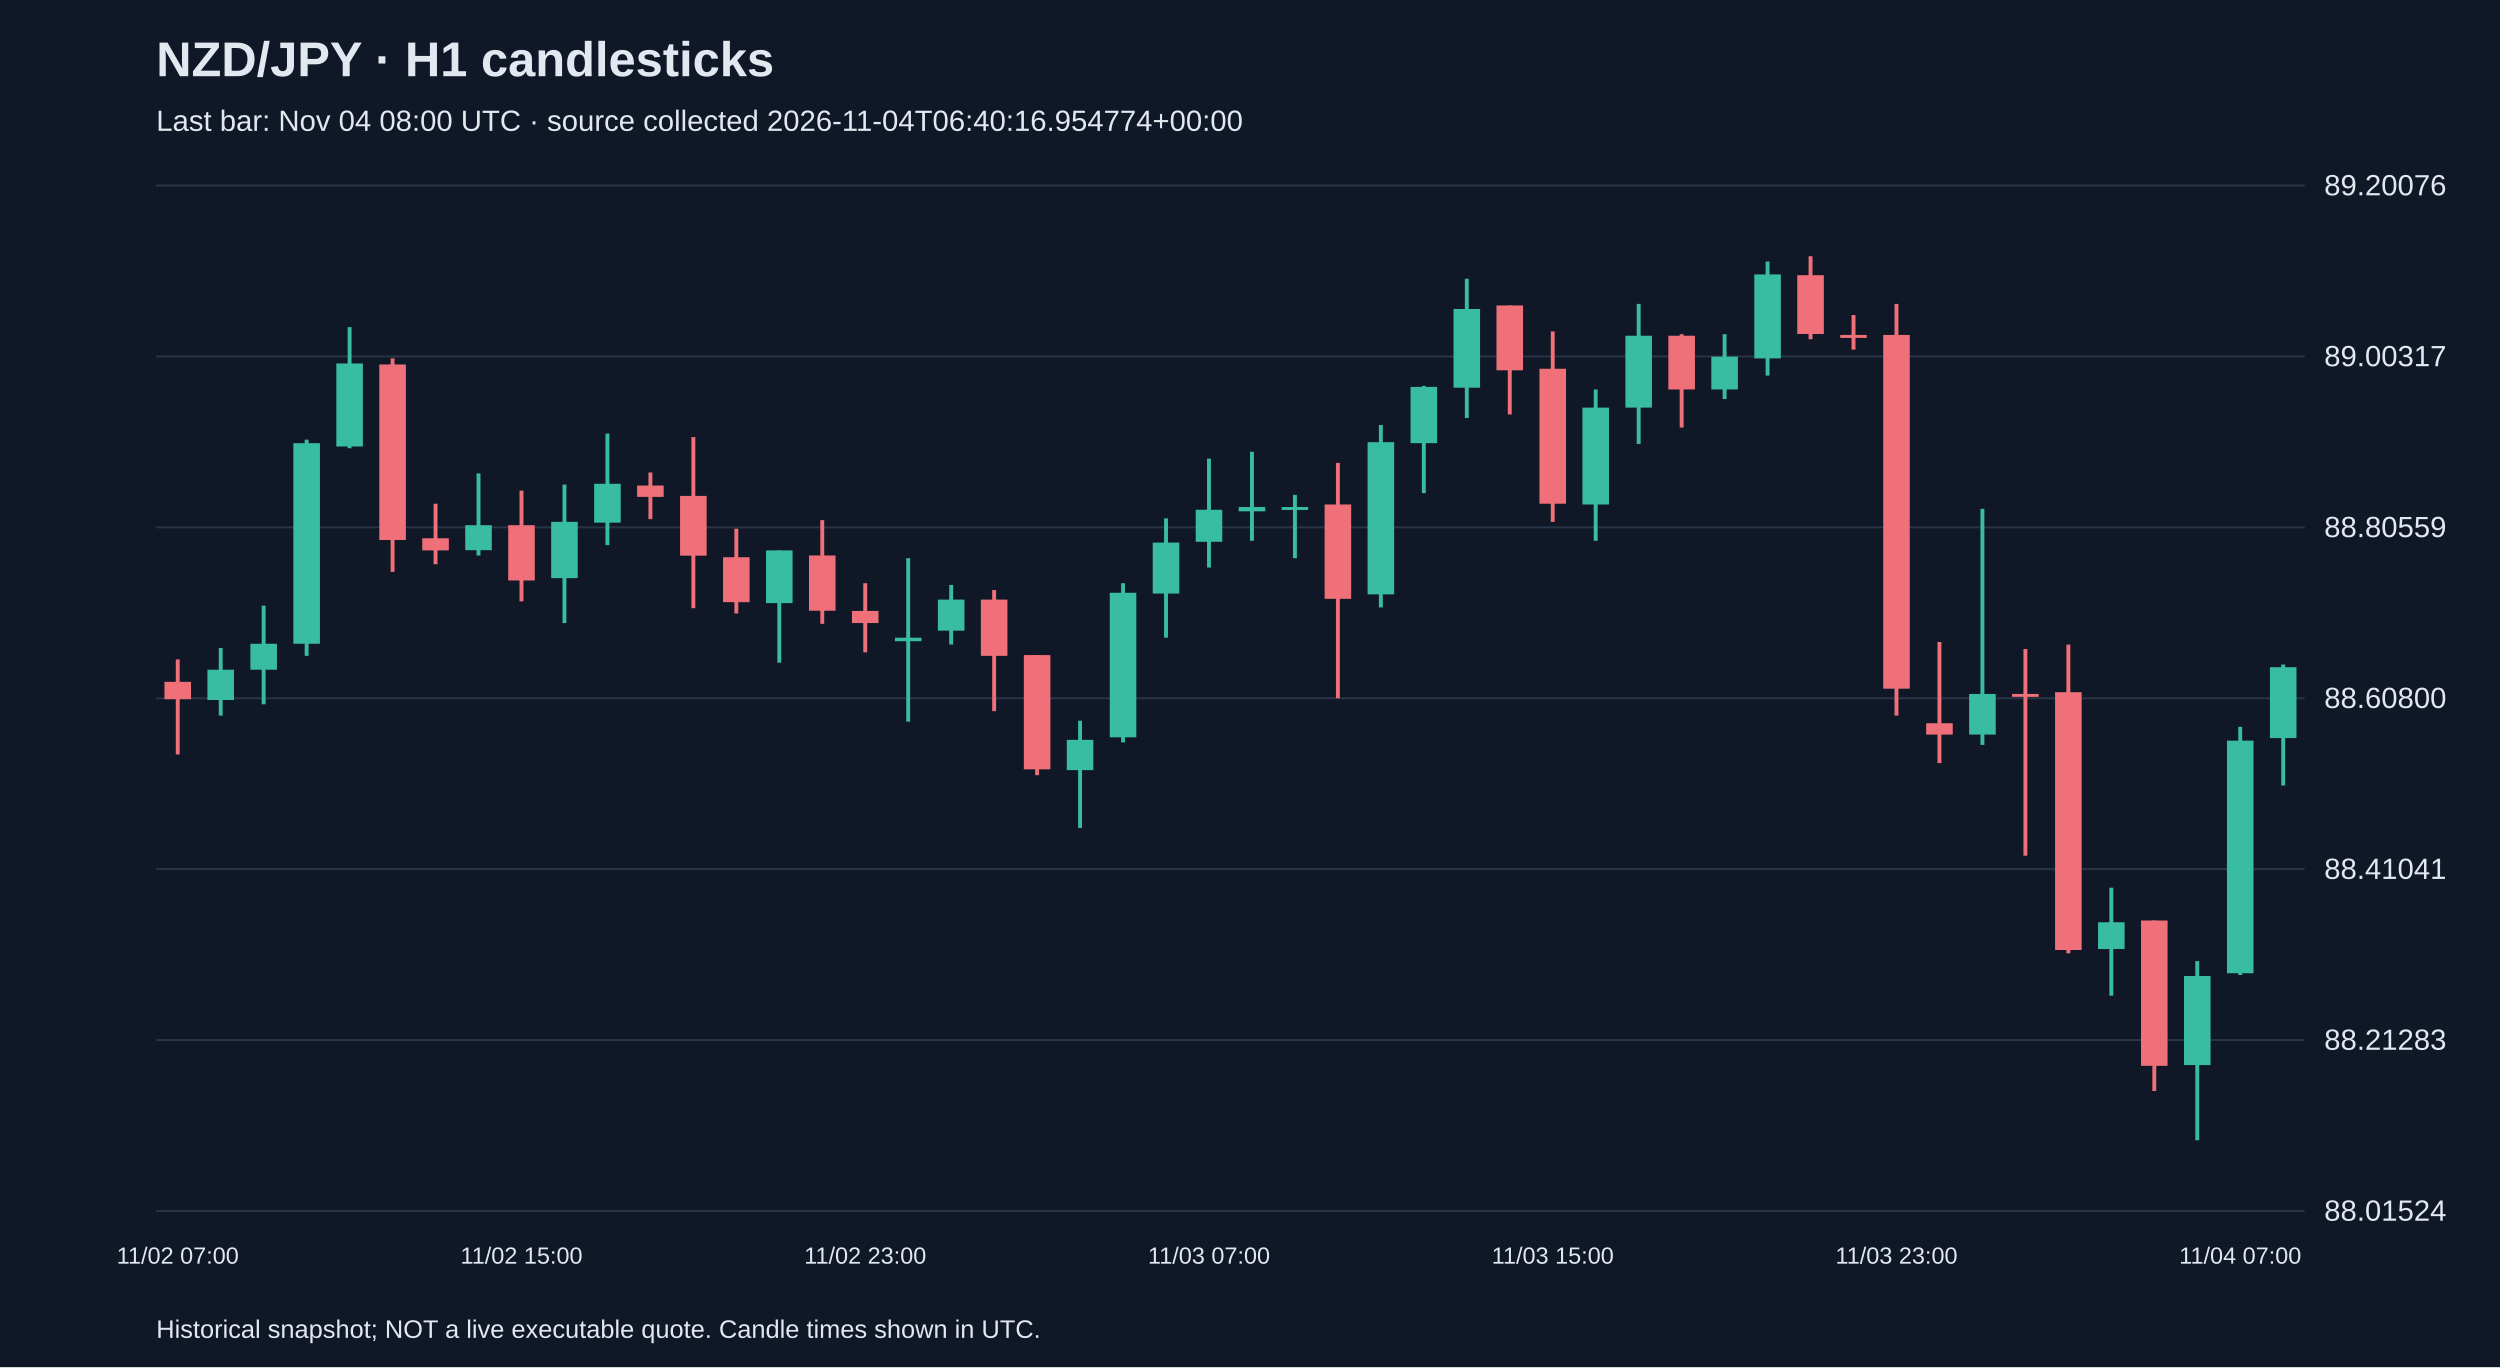
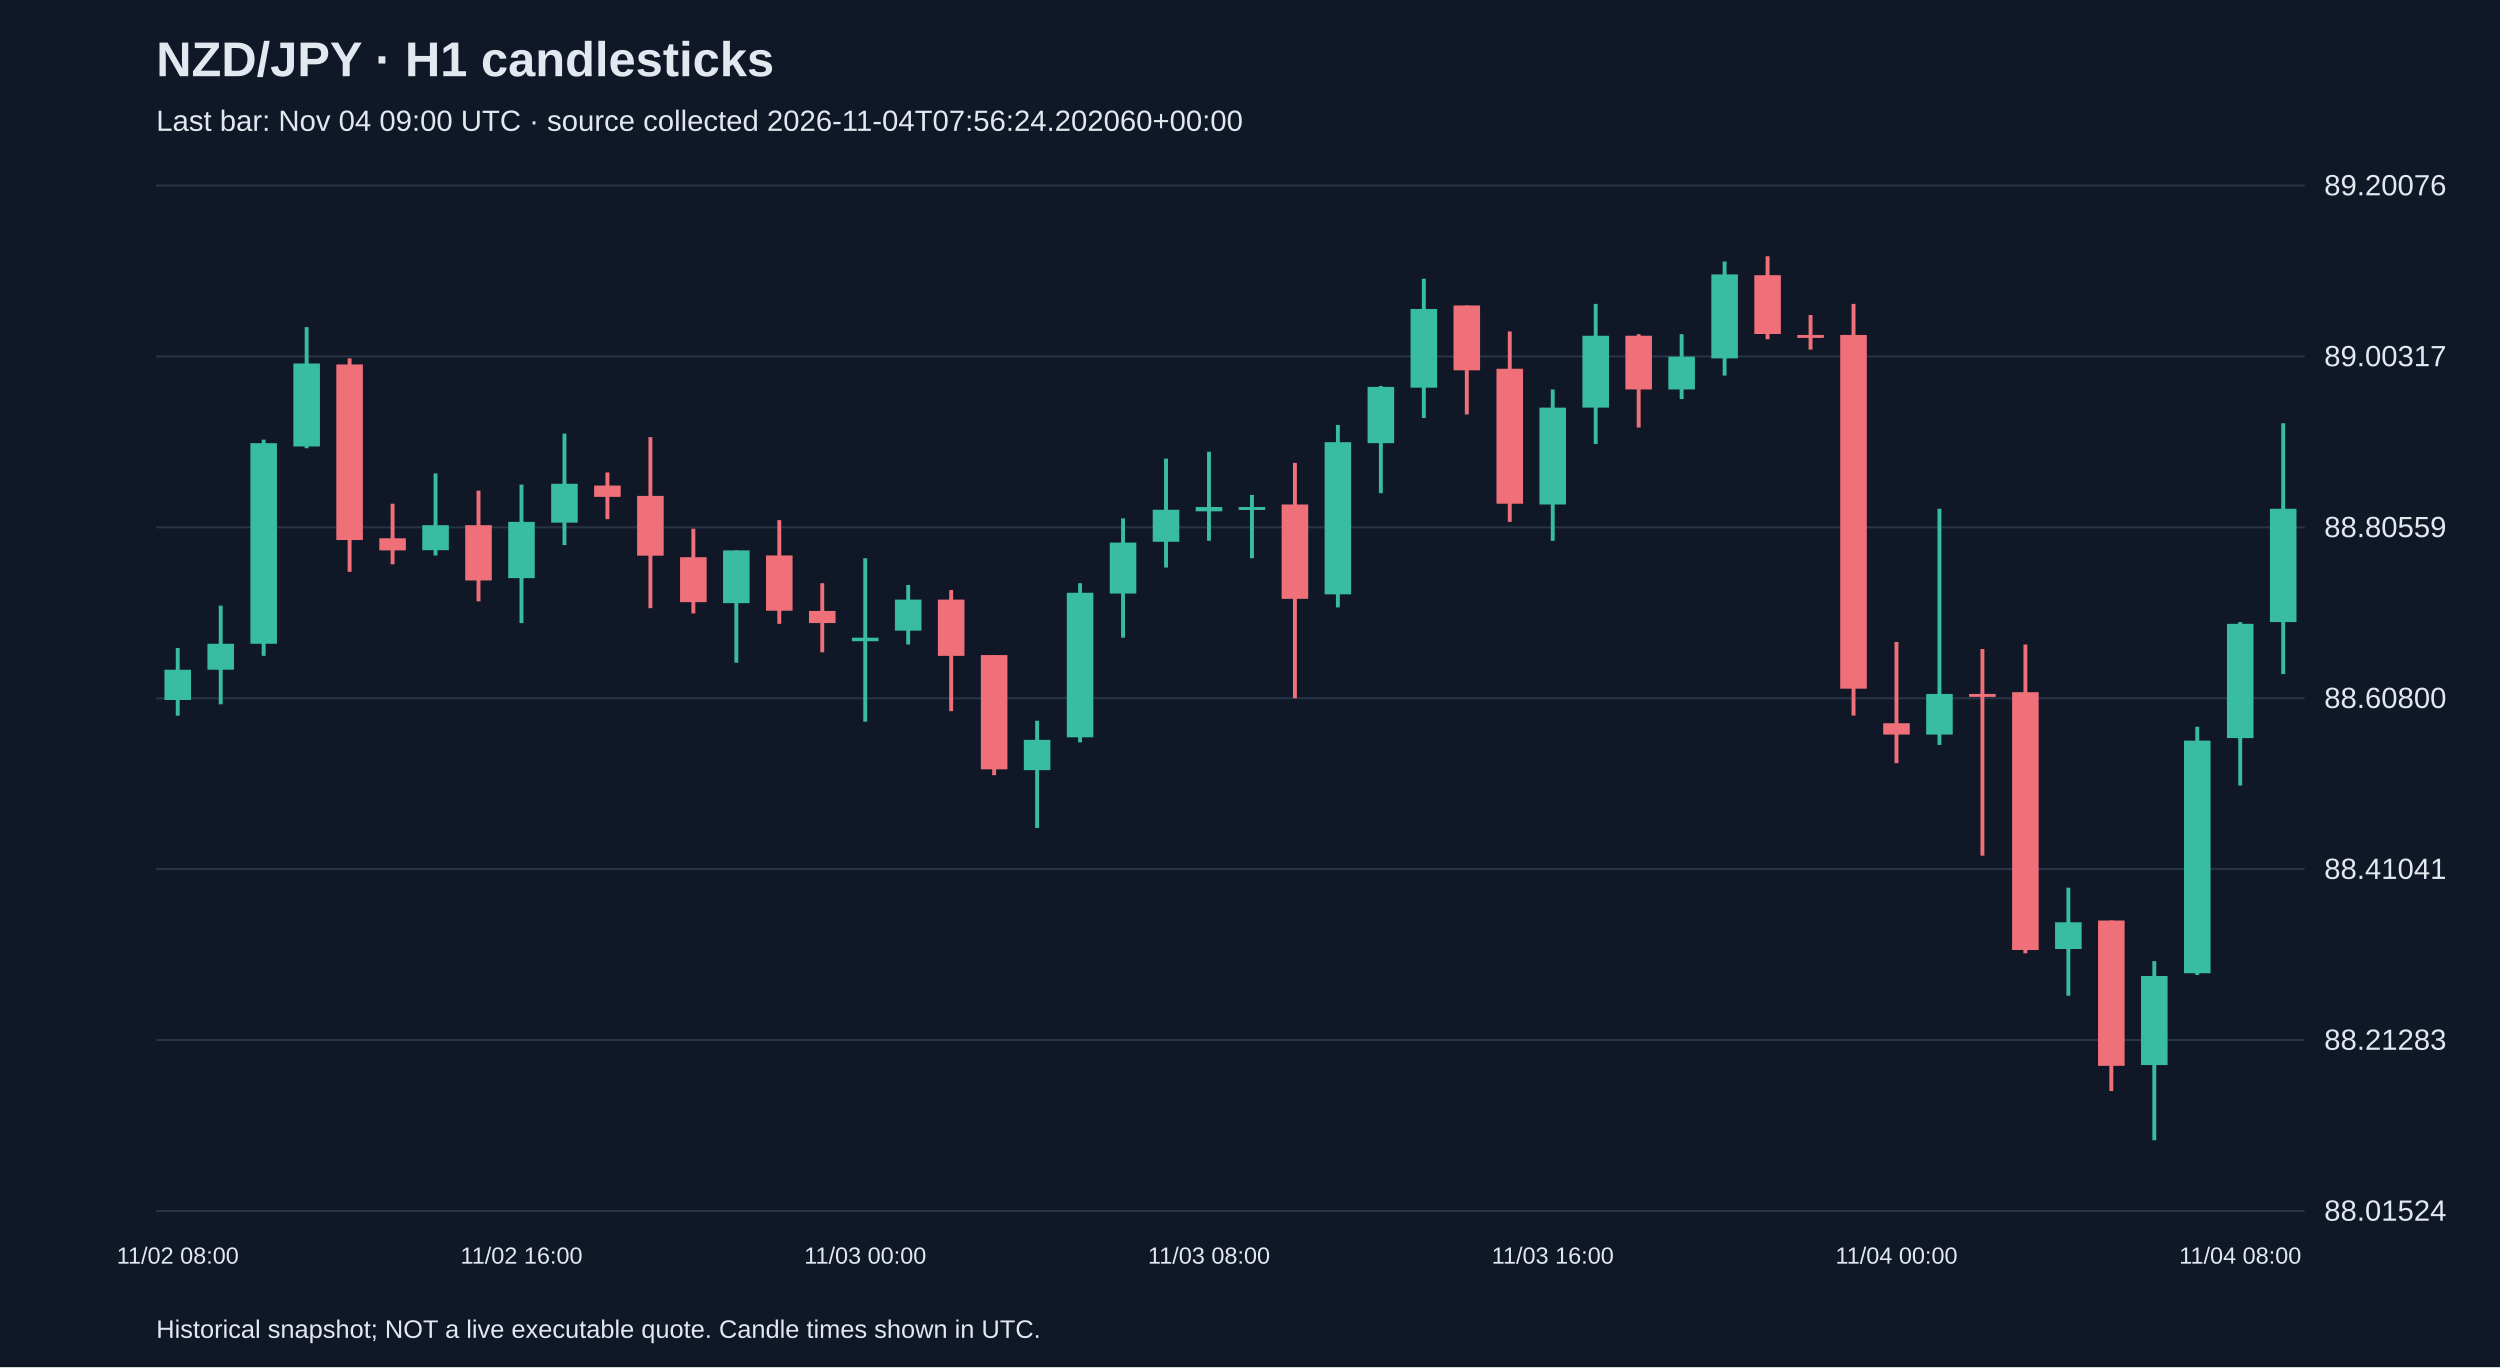
<svg xmlns="http://www.w3.org/2000/svg" viewBox="0 0 1280 700">
  <rect width="100%" height="100%" fill="#101827" />
  <style>text{font-family:Arial,sans-serif;fill:#e2e8f0}</style>
  <text x="80" y="39" font-size="25" font-weight="bold">NZD/JPY · H1 candlesticks</text>
-   <text x="80" y="67" font-size="15" fill="#a6b1c5">Last bar: Nov 04 08:00 UTC · source collected 2026-11-04T06:40:16.954774+00:00</text>
+   <text x="80" y="67" font-size="15" fill="#a6b1c5">Last bar: Nov 04 09:00 UTC · source collected 2026-11-04T07:56:24.202060+00:00</text>
  <line x1="80" y1="620.0" x2="1180" y2="620.0" stroke="#283548" />
  <text x="1190" y="625.0" font-size="15">88.01524</text>
  <line x1="80" y1="532.5" x2="1180" y2="532.5" stroke="#283548" />
  <text x="1190" y="537.5" font-size="15">88.21283</text>
  <line x1="80" y1="445.0" x2="1180" y2="445.0" stroke="#283548" />
  <text x="1190" y="450.0" font-size="15">88.41041</text>
  <line x1="80" y1="357.5" x2="1180" y2="357.5" stroke="#283548" />
  <text x="1190" y="362.5" font-size="15">88.60800</text>
  <line x1="80" y1="270.0" x2="1180" y2="270.0" stroke="#283548" />
  <text x="1190" y="275.0" font-size="15">88.80559</text>
  <line x1="80" y1="182.5" x2="1180" y2="182.5" stroke="#283548" />
  <text x="1190" y="187.5" font-size="15">89.00317</text>
  <line x1="80" y1="95.0" x2="1180" y2="95.0" stroke="#283548" />
  <text x="1190" y="100.0" font-size="15">89.20076</text>
-   <line x1="91.0" y1="337.6" x2="91.0" y2="386.3" stroke="#f07079" stroke-width="2" />
-   <rect x="84.2" y="349.1" width="13.6" height="8.9" fill="#f07079" />
-   <text x="91.0" y="647" text-anchor="middle" font-size="12">11/02 07:00</text>
-   <line x1="113.0" y1="331.8" x2="113.0" y2="366.4" stroke="#38bca2" stroke-width="2" />
-   <rect x="106.2" y="342.9" width="13.6" height="15.5" fill="#38bca2" />
-   <line x1="135.0" y1="310.1" x2="135.0" y2="360.6" stroke="#38bca2" stroke-width="2" />
-   <rect x="128.2" y="329.6" width="13.6" height="13.3" fill="#38bca2" />
-   <line x1="157.0" y1="225.1" x2="157.0" y2="335.8" stroke="#38bca2" stroke-width="2" />
-   <rect x="150.2" y="226.9" width="13.6" height="102.7" fill="#38bca2" />
-   <line x1="179.0" y1="167.5" x2="179.0" y2="229.5" stroke="#38bca2" stroke-width="2" />
-   <rect x="172.2" y="186.1" width="13.6" height="42.5" fill="#38bca2" />
-   <line x1="201.0" y1="183.5" x2="201.0" y2="292.8" stroke="#f07079" stroke-width="2" />
-   <rect x="194.2" y="186.6" width="13.6" height="89.9" fill="#f07079" />
-   <line x1="223.0" y1="257.9" x2="223.0" y2="288.9" stroke="#f07079" stroke-width="2" />
-   <rect x="216.2" y="275.6" width="13.6" height="6.2" fill="#f07079" />
-   <line x1="245.0" y1="242.4" x2="245.0" y2="284.4" stroke="#38bca2" stroke-width="2" />
-   <rect x="238.2" y="268.9" width="13.6" height="12.8" fill="#38bca2" />
-   <line x1="267.0" y1="251.2" x2="267.0" y2="307.9" stroke="#f07079" stroke-width="2" />
-   <rect x="260.2" y="268.9" width="13.6" height="28.3" fill="#f07079" />
-   <text x="267.0" y="647" text-anchor="middle" font-size="12">11/02 15:00</text>
-   <line x1="289.0" y1="248.1" x2="289.0" y2="319.0" stroke="#38bca2" stroke-width="2" />
-   <rect x="282.2" y="267.2" width="13.6" height="28.8" fill="#38bca2" />
-   <line x1="311.0" y1="222.0" x2="311.0" y2="279.1" stroke="#38bca2" stroke-width="2" />
-   <rect x="304.2" y="247.7" width="13.6" height="19.9" fill="#38bca2" />
-   <line x1="333.0" y1="241.9" x2="333.0" y2="265.8" stroke="#f07079" stroke-width="2" />
-   <rect x="326.2" y="248.6" width="13.6" height="5.8" fill="#f07079" />
-   <line x1="355.0" y1="223.8" x2="355.0" y2="311.4" stroke="#f07079" stroke-width="2" />
-   <rect x="348.2" y="253.9" width="13.6" height="30.6" fill="#f07079" />
-   <line x1="377.0" y1="270.7" x2="377.0" y2="314.1" stroke="#f07079" stroke-width="2" />
-   <rect x="370.2" y="285.3" width="13.6" height="23.0" fill="#f07079" />
-   <line x1="399.0" y1="281.8" x2="399.0" y2="339.3" stroke="#38bca2" stroke-width="2" />
-   <rect x="392.2" y="281.8" width="13.6" height="27.0" fill="#38bca2" />
-   <line x1="421.0" y1="266.3" x2="421.0" y2="319.4" stroke="#f07079" stroke-width="2" />
-   <rect x="414.2" y="284.4" width="13.6" height="28.3" fill="#f07079" />
-   <line x1="443.0" y1="298.6" x2="443.0" y2="334.0" stroke="#f07079" stroke-width="2" />
-   <rect x="436.2" y="312.8" width="13.6" height="6.2" fill="#f07079" />
-   <text x="443.0" y="647" text-anchor="middle" font-size="12">11/02 23:00</text>
-   <line x1="465.0" y1="285.8" x2="465.0" y2="369.5" stroke="#38bca2" stroke-width="2" />
-   <rect x="458.2" y="326.5" width="13.6" height="1.8" fill="#38bca2" />
-   <line x1="487.0" y1="299.5" x2="487.0" y2="330.0" stroke="#38bca2" stroke-width="2" />
-   <rect x="480.2" y="307.0" width="13.6" height="15.9" fill="#38bca2" />
-   <line x1="509.0" y1="302.1" x2="509.0" y2="364.1" stroke="#f07079" stroke-width="2" />
-   <rect x="502.2" y="307.0" width="13.6" height="28.8" fill="#f07079" />
-   <line x1="531.0" y1="335.4" x2="531.0" y2="396.9" stroke="#f07079" stroke-width="2" />
-   <rect x="524.2" y="335.4" width="13.6" height="58.5" fill="#f07079" />
-   <line x1="553.0" y1="369.0" x2="553.0" y2="423.9" stroke="#38bca2" stroke-width="2" />
-   <rect x="546.2" y="378.8" width="13.6" height="15.5" fill="#38bca2" />
-   <line x1="575.0" y1="298.6" x2="575.0" y2="380.1" stroke="#38bca2" stroke-width="2" />
-   <rect x="568.2" y="303.5" width="13.6" height="74.0" fill="#38bca2" />
-   <line x1="597.0" y1="265.4" x2="597.0" y2="326.5" stroke="#38bca2" stroke-width="2" />
-   <rect x="590.2" y="277.8" width="13.6" height="26.1" fill="#38bca2" />
-   <line x1="619.0" y1="234.8" x2="619.0" y2="290.6" stroke="#38bca2" stroke-width="2" />
-   <rect x="612.2" y="261.0" width="13.6" height="16.4" fill="#38bca2" />
-   <text x="619.0" y="647" text-anchor="middle" font-size="12">11/03 07:00</text>
-   <line x1="641.0" y1="231.3" x2="641.0" y2="276.9" stroke="#38bca2" stroke-width="2" />
-   <rect x="634.2" y="259.6" width="13.6" height="2.2" fill="#38bca2" />
-   <line x1="663.0" y1="253.4" x2="663.0" y2="285.8" stroke="#38bca2" stroke-width="2" />
-   <rect x="656.2" y="259.6" width="13.6" height="1.5" fill="#38bca2" />
-   <line x1="685.0" y1="237.0" x2="685.0" y2="357.5" stroke="#f07079" stroke-width="2" />
-   <rect x="678.2" y="258.3" width="13.6" height="48.3" fill="#f07079" />
-   <line x1="707.0" y1="217.6" x2="707.0" y2="311.0" stroke="#38bca2" stroke-width="2" />
-   <rect x="700.2" y="226.4" width="13.6" height="77.9" fill="#38bca2" />
-   <line x1="729.0" y1="197.6" x2="729.0" y2="252.5" stroke="#38bca2" stroke-width="2" />
-   <rect x="722.2" y="198.1" width="13.6" height="28.8" fill="#38bca2" />
-   <line x1="751.0" y1="142.7" x2="751.0" y2="214.0" stroke="#38bca2" stroke-width="2" />
-   <rect x="744.2" y="158.2" width="13.6" height="40.3" fill="#38bca2" />
-   <line x1="773.0" y1="156.4" x2="773.0" y2="212.2" stroke="#f07079" stroke-width="2" />
-   <rect x="766.2" y="156.4" width="13.6" height="33.2" fill="#f07079" />
-   <line x1="795.0" y1="169.7" x2="795.0" y2="267.2" stroke="#f07079" stroke-width="2" />
-   <rect x="788.2" y="188.8" width="13.6" height="69.1" fill="#f07079" />
-   <text x="795.0" y="647" text-anchor="middle" font-size="12">11/03 15:00</text>
-   <line x1="817.0" y1="199.4" x2="817.0" y2="276.9" stroke="#38bca2" stroke-width="2" />
-   <rect x="810.2" y="208.7" width="13.6" height="49.6" fill="#38bca2" />
-   <line x1="839.0" y1="155.6" x2="839.0" y2="227.3" stroke="#38bca2" stroke-width="2" />
-   <rect x="832.2" y="171.9" width="13.6" height="36.8" fill="#38bca2" />
-   <line x1="861.0" y1="171.1" x2="861.0" y2="218.9" stroke="#f07079" stroke-width="2" />
-   <rect x="854.2" y="171.9" width="13.6" height="27.5" fill="#f07079" />
-   <line x1="883.0" y1="171.1" x2="883.0" y2="204.3" stroke="#38bca2" stroke-width="2" />
-   <rect x="876.2" y="182.6" width="13.6" height="16.8" fill="#38bca2" />
-   <line x1="905.0" y1="133.9" x2="905.0" y2="192.3" stroke="#38bca2" stroke-width="2" />
-   <rect x="898.2" y="140.5" width="13.6" height="43.0" fill="#38bca2" />
-   <line x1="927.0" y1="131.2" x2="927.0" y2="173.7" stroke="#f07079" stroke-width="2" />
-   <rect x="920.2" y="140.9" width="13.6" height="30.1" fill="#f07079" />
-   <line x1="949.0" y1="161.3" x2="949.0" y2="179.0" stroke="#f07079" stroke-width="2" />
-   <rect x="942.2" y="171.5" width="13.6" height="1.5" fill="#f07079" />
-   <line x1="971.0" y1="155.6" x2="971.0" y2="366.4" stroke="#f07079" stroke-width="2" />
-   <rect x="964.2" y="171.5" width="13.6" height="181.1" fill="#f07079" />
-   <text x="971.0" y="647" text-anchor="middle" font-size="12">11/03 23:00</text>
-   <line x1="993.0" y1="328.7" x2="993.0" y2="390.7" stroke="#f07079" stroke-width="2" />
-   <rect x="986.2" y="370.3" width="13.6" height="5.8" fill="#f07079" />
-   <line x1="1015.0" y1="260.5" x2="1015.0" y2="381.4" stroke="#38bca2" stroke-width="2" />
-   <rect x="1008.2" y="355.3" width="13.6" height="20.8" fill="#38bca2" />
-   <line x1="1037.0" y1="332.3" x2="1037.0" y2="438.1" stroke="#f07079" stroke-width="2" />
-   <rect x="1030.2" y="355.3" width="13.6" height="1.5" fill="#f07079" />
-   <line x1="1059.0" y1="330.0" x2="1059.0" y2="488.1" stroke="#f07079" stroke-width="2" />
-   <rect x="1052.2" y="354.4" width="13.6" height="132.0" fill="#f07079" />
-   <line x1="1081.0" y1="454.5" x2="1081.0" y2="509.8" stroke="#38bca2" stroke-width="2" />
-   <rect x="1074.2" y="472.2" width="13.6" height="13.7" fill="#38bca2" />
-   <line x1="1103.0" y1="471.3" x2="1103.0" y2="558.6" stroke="#f07079" stroke-width="2" />
-   <rect x="1096.2" y="471.3" width="13.6" height="74.4" fill="#f07079" />
-   <line x1="1125.0" y1="492.1" x2="1125.0" y2="583.8" stroke="#38bca2" stroke-width="2" />
-   <rect x="1118.2" y="499.7" width="13.6" height="45.6" fill="#38bca2" />
-   <line x1="1147.0" y1="372.1" x2="1147.0" y2="499.2" stroke="#38bca2" stroke-width="2" />
-   <rect x="1140.2" y="379.2" width="13.6" height="119.1" fill="#38bca2" />
-   <text x="1147.0" y="647" text-anchor="middle" font-size="12">11/04 07:00</text>
-   <line x1="1169.0" y1="340.2" x2="1169.0" y2="402.2" stroke="#38bca2" stroke-width="2" />
-   <rect x="1162.2" y="341.6" width="13.6" height="36.3" fill="#38bca2" />
+   <line x1="91.0" y1="331.8" x2="91.0" y2="366.4" stroke="#38bca2" stroke-width="2" />
+   <rect x="84.2" y="342.9" width="13.6" height="15.5" fill="#38bca2" />
+   <text x="91.0" y="647" text-anchor="middle" font-size="12">11/02 08:00</text>
+   <line x1="113.0" y1="310.1" x2="113.0" y2="360.6" stroke="#38bca2" stroke-width="2" />
+   <rect x="106.2" y="329.6" width="13.6" height="13.3" fill="#38bca2" />
+   <line x1="135.0" y1="225.1" x2="135.0" y2="335.8" stroke="#38bca2" stroke-width="2" />
+   <rect x="128.2" y="226.9" width="13.6" height="102.7" fill="#38bca2" />
+   <line x1="157.0" y1="167.5" x2="157.0" y2="229.5" stroke="#38bca2" stroke-width="2" />
+   <rect x="150.2" y="186.1" width="13.6" height="42.5" fill="#38bca2" />
+   <line x1="179.0" y1="183.5" x2="179.0" y2="292.8" stroke="#f07079" stroke-width="2" />
+   <rect x="172.2" y="186.6" width="13.6" height="89.9" fill="#f07079" />
+   <line x1="201.0" y1="257.9" x2="201.0" y2="288.9" stroke="#f07079" stroke-width="2" />
+   <rect x="194.2" y="275.6" width="13.6" height="6.2" fill="#f07079" />
+   <line x1="223.0" y1="242.4" x2="223.0" y2="284.4" stroke="#38bca2" stroke-width="2" />
+   <rect x="216.2" y="268.9" width="13.6" height="12.8" fill="#38bca2" />
+   <line x1="245.0" y1="251.2" x2="245.0" y2="307.9" stroke="#f07079" stroke-width="2" />
+   <rect x="238.2" y="268.9" width="13.6" height="28.3" fill="#f07079" />
+   <line x1="267.0" y1="248.1" x2="267.0" y2="319.0" stroke="#38bca2" stroke-width="2" />
+   <rect x="260.2" y="267.2" width="13.6" height="28.8" fill="#38bca2" />
+   <text x="267.0" y="647" text-anchor="middle" font-size="12">11/02 16:00</text>
+   <line x1="289.0" y1="222.0" x2="289.0" y2="279.1" stroke="#38bca2" stroke-width="2" />
+   <rect x="282.2" y="247.7" width="13.6" height="19.9" fill="#38bca2" />
+   <line x1="311.0" y1="241.9" x2="311.0" y2="265.8" stroke="#f07079" stroke-width="2" />
+   <rect x="304.2" y="248.6" width="13.6" height="5.8" fill="#f07079" />
+   <line x1="333.0" y1="223.8" x2="333.0" y2="311.4" stroke="#f07079" stroke-width="2" />
+   <rect x="326.2" y="253.9" width="13.6" height="30.6" fill="#f07079" />
+   <line x1="355.0" y1="270.7" x2="355.0" y2="314.1" stroke="#f07079" stroke-width="2" />
+   <rect x="348.2" y="285.3" width="13.6" height="23.0" fill="#f07079" />
+   <line x1="377.0" y1="281.8" x2="377.0" y2="339.3" stroke="#38bca2" stroke-width="2" />
+   <rect x="370.2" y="281.8" width="13.6" height="27.0" fill="#38bca2" />
+   <line x1="399.0" y1="266.3" x2="399.0" y2="319.4" stroke="#f07079" stroke-width="2" />
+   <rect x="392.2" y="284.4" width="13.6" height="28.3" fill="#f07079" />
+   <line x1="421.0" y1="298.6" x2="421.0" y2="334.0" stroke="#f07079" stroke-width="2" />
+   <rect x="414.2" y="312.8" width="13.6" height="6.2" fill="#f07079" />
+   <line x1="443.0" y1="285.8" x2="443.0" y2="369.5" stroke="#38bca2" stroke-width="2" />
+   <rect x="436.2" y="326.5" width="13.6" height="1.8" fill="#38bca2" />
+   <text x="443.0" y="647" text-anchor="middle" font-size="12">11/03 00:00</text>
+   <line x1="465.0" y1="299.5" x2="465.0" y2="330.0" stroke="#38bca2" stroke-width="2" />
+   <rect x="458.2" y="307.0" width="13.6" height="15.9" fill="#38bca2" />
+   <line x1="487.0" y1="302.1" x2="487.0" y2="364.1" stroke="#f07079" stroke-width="2" />
+   <rect x="480.2" y="307.0" width="13.6" height="28.8" fill="#f07079" />
+   <line x1="509.0" y1="335.4" x2="509.0" y2="396.9" stroke="#f07079" stroke-width="2" />
+   <rect x="502.2" y="335.4" width="13.6" height="58.5" fill="#f07079" />
+   <line x1="531.0" y1="369.0" x2="531.0" y2="423.9" stroke="#38bca2" stroke-width="2" />
+   <rect x="524.2" y="378.8" width="13.6" height="15.5" fill="#38bca2" />
+   <line x1="553.0" y1="298.6" x2="553.0" y2="380.1" stroke="#38bca2" stroke-width="2" />
+   <rect x="546.2" y="303.5" width="13.6" height="74.0" fill="#38bca2" />
+   <line x1="575.0" y1="265.4" x2="575.0" y2="326.5" stroke="#38bca2" stroke-width="2" />
+   <rect x="568.2" y="277.8" width="13.6" height="26.1" fill="#38bca2" />
+   <line x1="597.0" y1="234.8" x2="597.0" y2="290.6" stroke="#38bca2" stroke-width="2" />
+   <rect x="590.2" y="261.0" width="13.6" height="16.4" fill="#38bca2" />
+   <line x1="619.0" y1="231.3" x2="619.0" y2="276.9" stroke="#38bca2" stroke-width="2" />
+   <rect x="612.2" y="259.6" width="13.6" height="2.2" fill="#38bca2" />
+   <text x="619.0" y="647" text-anchor="middle" font-size="12">11/03 08:00</text>
+   <line x1="641.0" y1="253.4" x2="641.0" y2="285.8" stroke="#38bca2" stroke-width="2" />
+   <rect x="634.2" y="259.6" width="13.6" height="1.5" fill="#38bca2" />
+   <line x1="663.0" y1="237.0" x2="663.0" y2="357.5" stroke="#f07079" stroke-width="2" />
+   <rect x="656.2" y="258.3" width="13.6" height="48.3" fill="#f07079" />
+   <line x1="685.0" y1="217.6" x2="685.0" y2="311.0" stroke="#38bca2" stroke-width="2" />
+   <rect x="678.2" y="226.4" width="13.6" height="77.9" fill="#38bca2" />
+   <line x1="707.0" y1="197.6" x2="707.0" y2="252.5" stroke="#38bca2" stroke-width="2" />
+   <rect x="700.2" y="198.1" width="13.6" height="28.8" fill="#38bca2" />
+   <line x1="729.0" y1="142.7" x2="729.0" y2="214.0" stroke="#38bca2" stroke-width="2" />
+   <rect x="722.2" y="158.2" width="13.6" height="40.3" fill="#38bca2" />
+   <line x1="751.0" y1="156.4" x2="751.0" y2="212.2" stroke="#f07079" stroke-width="2" />
+   <rect x="744.2" y="156.4" width="13.6" height="33.2" fill="#f07079" />
+   <line x1="773.0" y1="169.7" x2="773.0" y2="267.2" stroke="#f07079" stroke-width="2" />
+   <rect x="766.2" y="188.8" width="13.6" height="69.1" fill="#f07079" />
+   <line x1="795.0" y1="199.4" x2="795.0" y2="276.9" stroke="#38bca2" stroke-width="2" />
+   <rect x="788.2" y="208.7" width="13.6" height="49.6" fill="#38bca2" />
+   <text x="795.0" y="647" text-anchor="middle" font-size="12">11/03 16:00</text>
+   <line x1="817.0" y1="155.6" x2="817.0" y2="227.3" stroke="#38bca2" stroke-width="2" />
+   <rect x="810.2" y="171.9" width="13.6" height="36.8" fill="#38bca2" />
+   <line x1="839.0" y1="171.1" x2="839.0" y2="218.9" stroke="#f07079" stroke-width="2" />
+   <rect x="832.2" y="171.9" width="13.6" height="27.5" fill="#f07079" />
+   <line x1="861.0" y1="171.1" x2="861.0" y2="204.3" stroke="#38bca2" stroke-width="2" />
+   <rect x="854.2" y="182.6" width="13.6" height="16.8" fill="#38bca2" />
+   <line x1="883.0" y1="133.9" x2="883.0" y2="192.3" stroke="#38bca2" stroke-width="2" />
+   <rect x="876.2" y="140.5" width="13.6" height="43.0" fill="#38bca2" />
+   <line x1="905.0" y1="131.2" x2="905.0" y2="173.7" stroke="#f07079" stroke-width="2" />
+   <rect x="898.2" y="140.9" width="13.6" height="30.1" fill="#f07079" />
+   <line x1="927.0" y1="161.3" x2="927.0" y2="179.0" stroke="#f07079" stroke-width="2" />
+   <rect x="920.2" y="171.5" width="13.6" height="1.5" fill="#f07079" />
+   <line x1="949.0" y1="155.6" x2="949.0" y2="366.4" stroke="#f07079" stroke-width="2" />
+   <rect x="942.2" y="171.5" width="13.6" height="181.1" fill="#f07079" />
+   <line x1="971.0" y1="328.7" x2="971.0" y2="390.7" stroke="#f07079" stroke-width="2" />
+   <rect x="964.2" y="370.3" width="13.6" height="5.8" fill="#f07079" />
+   <text x="971.0" y="647" text-anchor="middle" font-size="12">11/04 00:00</text>
+   <line x1="993.0" y1="260.5" x2="993.0" y2="381.4" stroke="#38bca2" stroke-width="2" />
+   <rect x="986.2" y="355.3" width="13.6" height="20.8" fill="#38bca2" />
+   <line x1="1015.0" y1="332.3" x2="1015.0" y2="438.1" stroke="#f07079" stroke-width="2" />
+   <rect x="1008.2" y="355.3" width="13.6" height="1.5" fill="#f07079" />
+   <line x1="1037.0" y1="330.0" x2="1037.0" y2="488.1" stroke="#f07079" stroke-width="2" />
+   <rect x="1030.2" y="354.4" width="13.6" height="132.0" fill="#f07079" />
+   <line x1="1059.0" y1="454.5" x2="1059.0" y2="509.8" stroke="#38bca2" stroke-width="2" />
+   <rect x="1052.2" y="472.2" width="13.6" height="13.7" fill="#38bca2" />
+   <line x1="1081.0" y1="471.3" x2="1081.0" y2="558.6" stroke="#f07079" stroke-width="2" />
+   <rect x="1074.2" y="471.3" width="13.6" height="74.4" fill="#f07079" />
+   <line x1="1103.0" y1="492.1" x2="1103.0" y2="583.8" stroke="#38bca2" stroke-width="2" />
+   <rect x="1096.2" y="499.7" width="13.6" height="45.6" fill="#38bca2" />
+   <line x1="1125.0" y1="372.1" x2="1125.0" y2="499.2" stroke="#38bca2" stroke-width="2" />
+   <rect x="1118.2" y="379.2" width="13.6" height="119.1" fill="#38bca2" />
+   <line x1="1147.0" y1="318.5" x2="1147.0" y2="402.2" stroke="#38bca2" stroke-width="2" />
+   <rect x="1140.2" y="319.4" width="13.6" height="58.5" fill="#38bca2" />
+   <text x="1147.0" y="647" text-anchor="middle" font-size="12">11/04 08:00</text>
+   <line x1="1169.0" y1="216.7" x2="1169.0" y2="345.1" stroke="#38bca2" stroke-width="2" />
+   <rect x="1162.2" y="260.5" width="13.6" height="58.0" fill="#38bca2" />
  <text x="80" y="685" font-size="13">Historical snapshot; NOT a live executable quote. Candle times shown in UTC.</text>
</svg>
